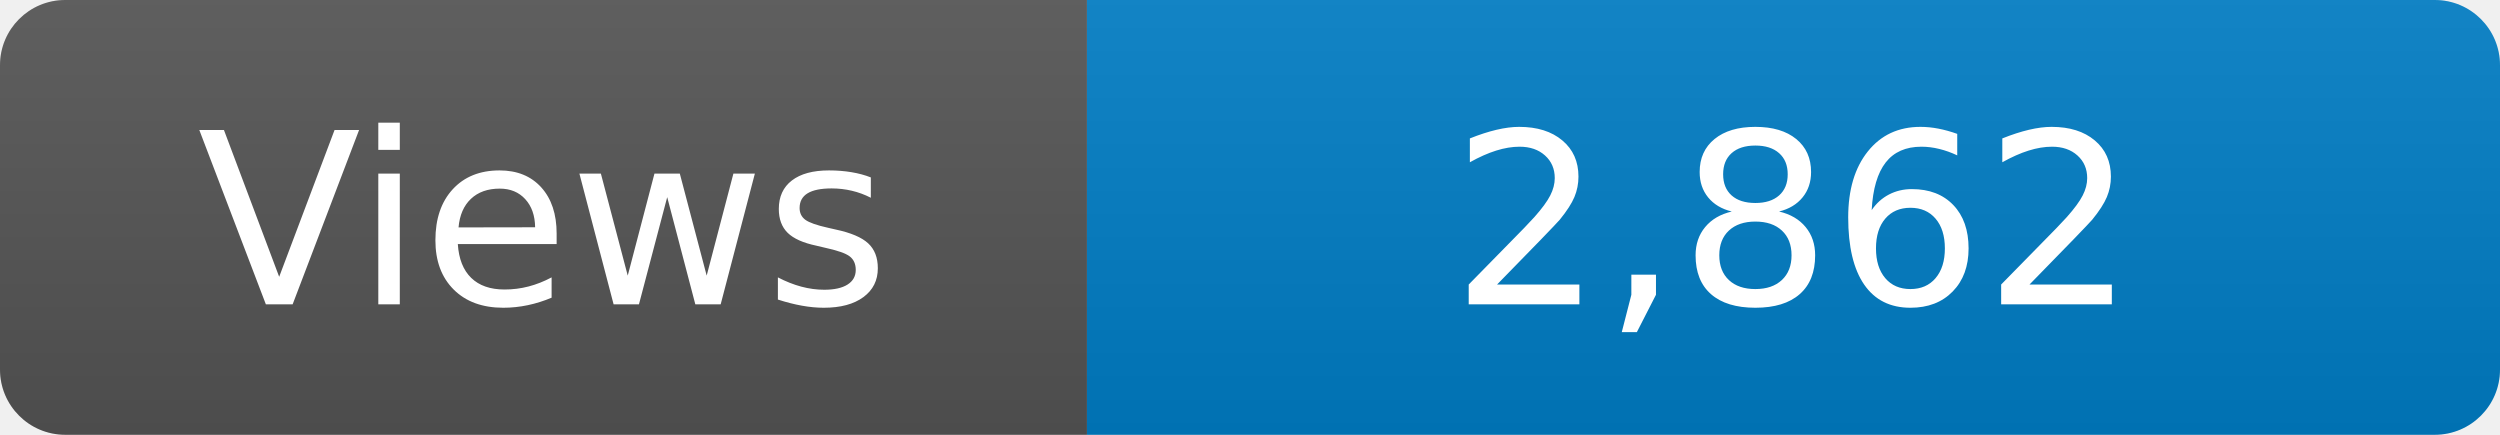
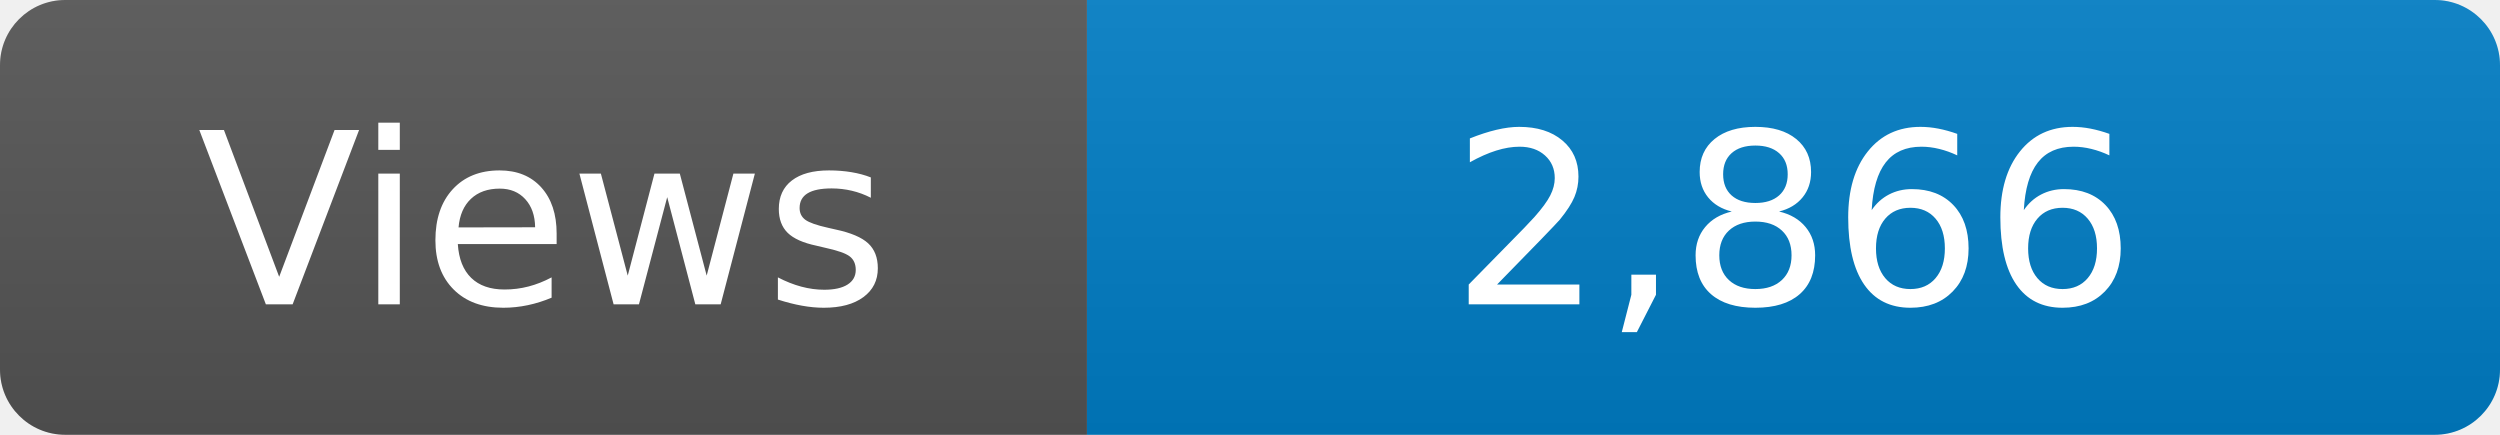
<svg xmlns="http://www.w3.org/2000/svg" width="115" height="20" role="img" aria-label="Maintained?: yes">
  <linearGradient id="s" x2="0" y2="100%">
    <stop offset="0" stop-color="#bbb" stop-opacity=".1" />
    <stop offset="1" stop-opacity=".1" />
  </linearGradient>
  <clipPath id="r">
    <rect width="115" height="20" rx="3" fill="#fff" />
  </clipPath>
  <g clip-path="url(#r)">
    <rect width="50" height="20" fill="#555" />
    <rect x="50" width="160" height="20" fill="#007ec6" />
    <rect width="115" height="20" fill="url(#s)" />
  </g>
  <g fill="#fff" text-anchor="middle" font-family="Verdana,Geneva,DejaVu Sans,sans-serif" font-size="110">
    <text x="250" y="140" transform="scale(.1)" fill="#fff">Views</text>
-     <text x="825" y="140" transform="scale(.1)" fill="#fff">2,862</text>
+     <text x="825" y="140" transform="scale(.1)" fill="#fff">2,866</text>
  </g>
</svg>
